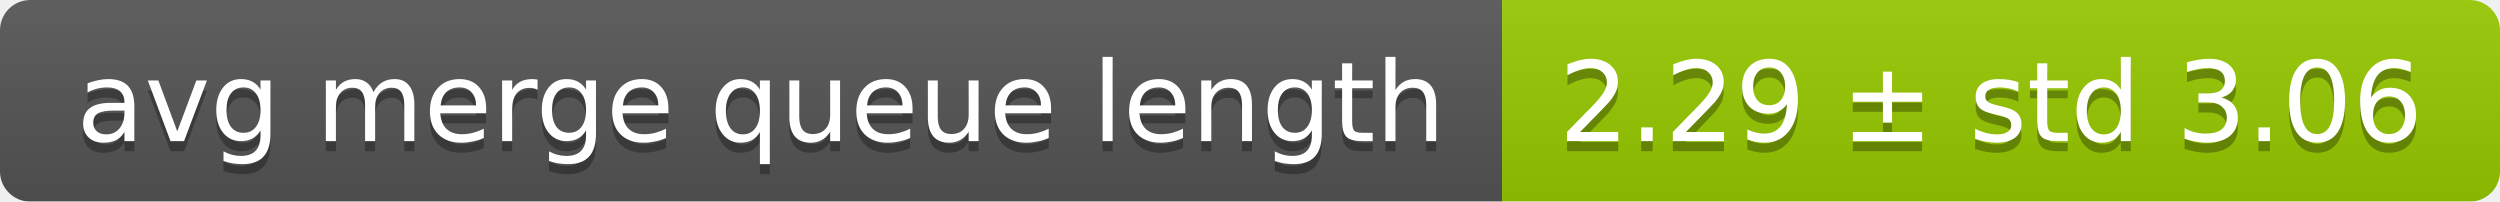
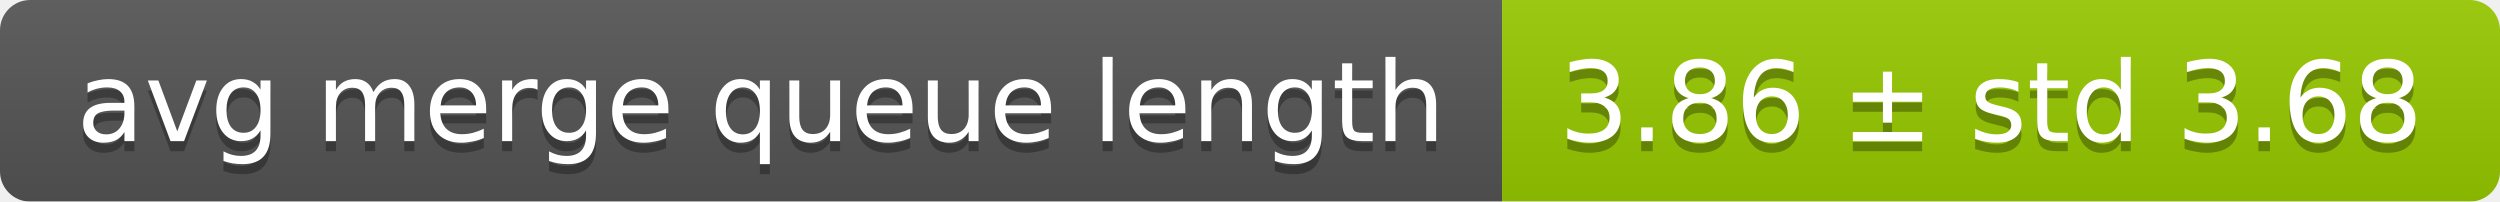
<svg xmlns="http://www.w3.org/2000/svg" width="248" height="20">
  <linearGradient id="smooth" x2="0" y2="100%">
    <stop offset="0" stop-color="#bbb" stop-opacity=".1" />
    <stop offset="1" stop-opacity=".1" />
  </linearGradient>
  <mask id="round">
    <rect width="248" height="20" rx="3" fill="#fff" />
  </mask>
  <g mask="url(#round)">
    <rect width="149" height="20" fill="#555" />
    <rect x="149" width="99" height="20" fill="#97ca00" />
    <rect width="248" height="20" fill="url(#smooth)" />
  </g>
  <g fill="#fff" text-anchor="middle" font-family="DejaVu Sans,Verdana,Geneva,sans-serif" font-size="11">
    <text x="75.5" y="15" fill="#010101" fill-opacity=".3">avg merge queue length</text>
    <text x="75.5" y="14">avg merge queue length</text>
-     <text x="197.5" y="15" fill="#010101" fill-opacity=".3">2.29 ± std 3.06</text>
-     <text x="197.5" y="14">2.29 ± std 3.06</text>
+     <text x="197.5" y="15" fill="#010101" fill-opacity=".3">3.86 ± std 3.68</text>
+     <text x="197.5" y="14">3.86 ± std 3.68</text>
  </g>
</svg>
